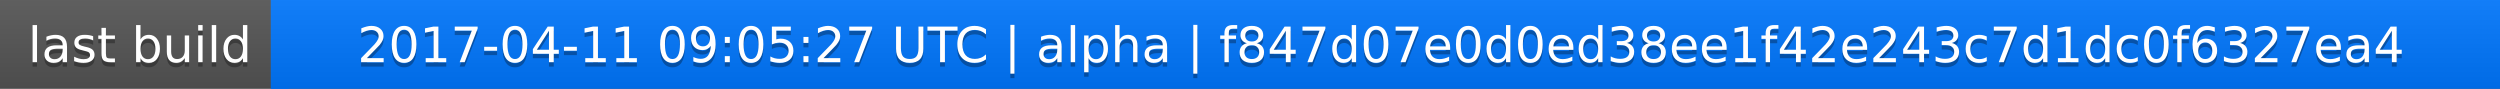
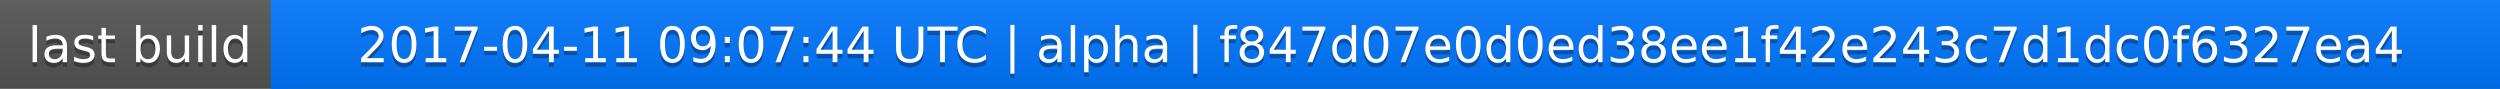
<svg xmlns="http://www.w3.org/2000/svg" width="563" height="20">
  <linearGradient id="a" x2="0" y2="100%">
    <stop offset="0" stop-color="#bbb" stop-opacity=".1" />
    <stop offset="1" stop-opacity=".1" />
  </linearGradient>
  <rect rx="0" width="563" height="20" fill="#555" />
  <rect rx="0" x="61" width="502" height="20" fill="#07f" />
  <path fill="#07f" d="M61 0h4v20h-4z" />
  <rect rx="0" width="563" height="20" fill="url(#a)" />
  <g fill="#fff" text-anchor="middle" font-family="DejaVu Sans,Verdana,Geneva,sans-serif" font-size="11">
    <text x="31.5" y="15" fill="#010101" fill-opacity=".3">last build</text>
    <text x="31.5" y="14">last build</text>
-     <text x="311" y="15" fill="#010101" fill-opacity=".3">2017-04-11 09:05:27 UTC | alpha | f847d07e0d0ed38ee1f42e243c7d1dc0f6327ea4</text>
-     <text x="311" y="14">2017-04-11 09:05:27 UTC | alpha | f847d07e0d0ed38ee1f42e243c7d1dc0f6327ea4</text>
+     <text x="311" y="15" fill="#010101" fill-opacity=".3">2017-04-11 09:07:44 UTC | alpha | f847d07e0d0ed38ee1f42e243c7d1dc0f6327ea4</text>
+     <text x="311" y="14">2017-04-11 09:07:44 UTC | alpha | f847d07e0d0ed38ee1f42e243c7d1dc0f6327ea4</text>
  </g>
</svg>
